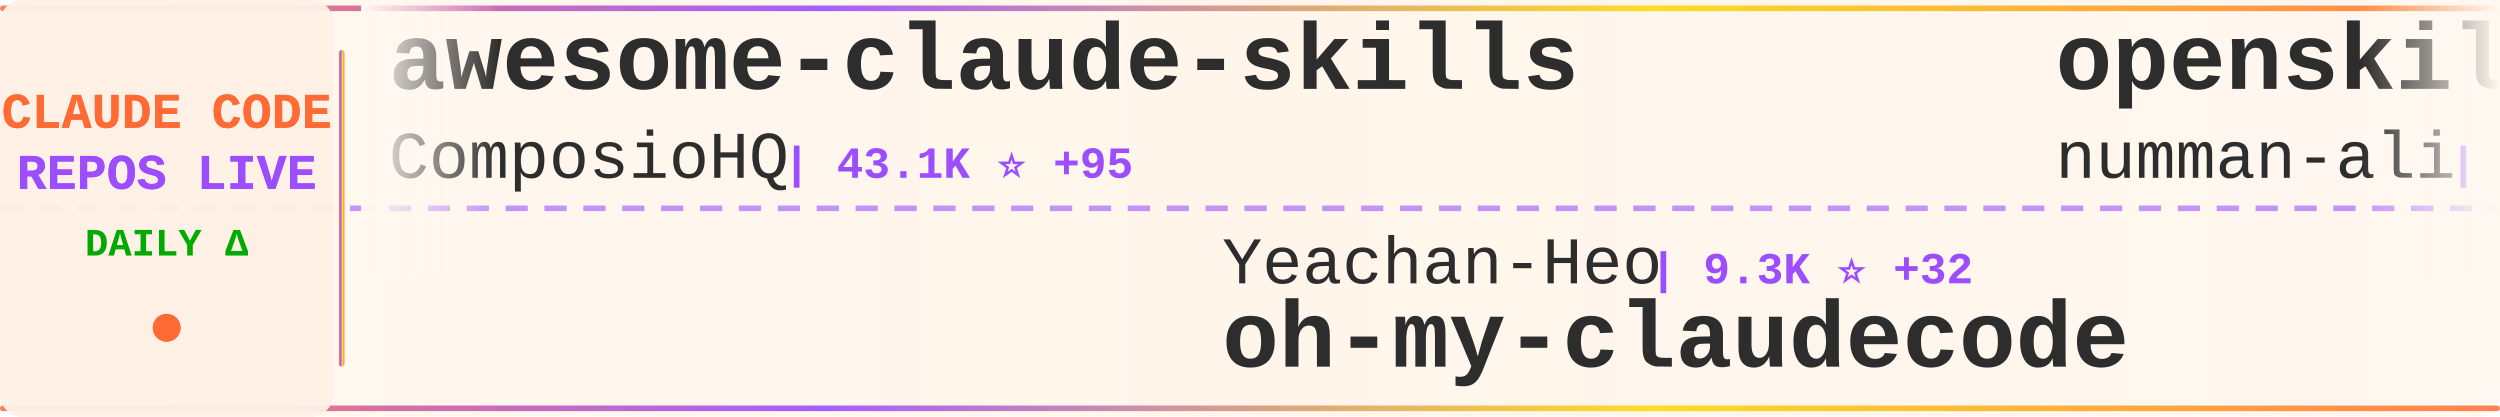
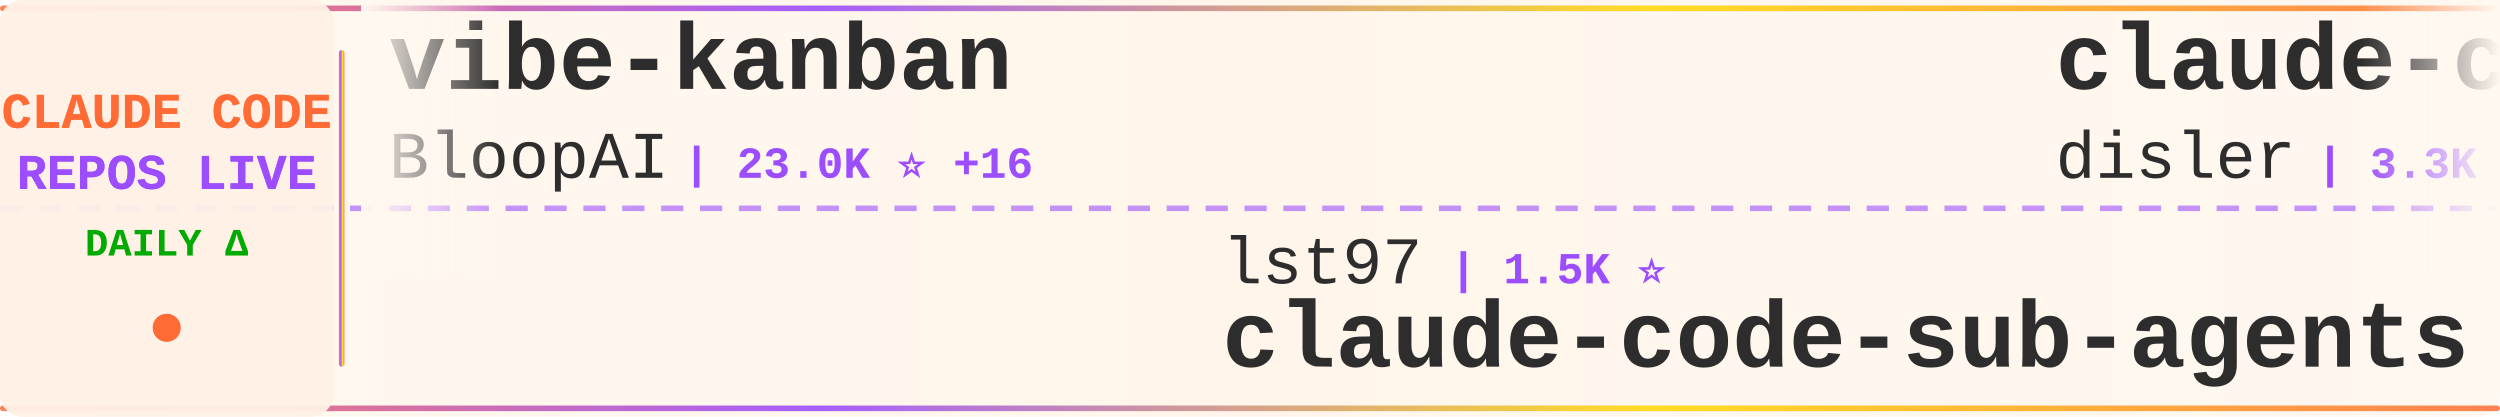
<svg xmlns="http://www.w3.org/2000/svg" width="900" height="150">
  <defs>
    <linearGradient id="tickerBg" x1="0%" y1="0%" x2="100%" y2="0%">
      <stop offset="0%" style="stop-color:#fff8f0;stop-opacity:0.98" />
      <stop offset="50%" style="stop-color:#fff5eb;stop-opacity:1" />
      <stop offset="100%" style="stop-color:#fff8f0;stop-opacity:0.98" />
    </linearGradient>
    <linearGradient id="borderGrad" x1="0%" y1="0%" x2="100%" y2="0%">
      <stop offset="0%" style="stop-color:#FF6B35;stop-opacity:0.85">
        <animate attributeName="stop-opacity" values="0.85;1;0.85" dur="2s" repeatCount="indefinite" />
      </stop>
      <stop offset="33%" style="stop-color:#9C4EFF;stop-opacity:0.9">
        <animate attributeName="stop-opacity" values="0.9;1;0.9" dur="2.2s" repeatCount="indefinite" />
      </stop>
      <stop offset="66%" style="stop-color:#FFD700;stop-opacity:0.85">
        <animate attributeName="stop-opacity" values="0.85;1;0.85" dur="1.8s" repeatCount="indefinite" />
      </stop>
      <stop offset="100%" style="stop-color:#FF6B35;stop-opacity:0.85">
        <animate attributeName="stop-opacity" values="0.85;1;0.85" dur="2s" repeatCount="indefinite" />
      </stop>
    </linearGradient>
    <filter id="textGlow">
      <feGaussianBlur stdDeviation="0.15" result="coloredBlur" />
      <feMerge>
        <feMergeNode in="coloredBlur" />
        <feMergeNode in="SourceGraphic" />
      </feMerge>
    </filter>
    <filter id="metricGlow">
      <feGaussianBlur stdDeviation="0.2" result="coloredBlur" />
      <feMerge>
        <feMergeNode in="coloredBlur" />
        <feMergeNode in="SourceGraphic" />
      </feMerge>
    </filter>
    <linearGradient id="leftFade" x1="0%" y1="0%" x2="100%" y2="0%">
      <stop offset="0%" style="stop-color:#fff8f0;stop-opacity:1" />
      <stop offset="100%" style="stop-color:#fff8f0;stop-opacity:0" />
    </linearGradient>
    <linearGradient id="rightFade" x1="0%" y1="0%" x2="100%" y2="0%">
      <stop offset="0%" style="stop-color:#fff8f0;stop-opacity:0" />
      <stop offset="100%" style="stop-color:#fff8f0;stop-opacity:1" />
    </linearGradient>
  </defs>
  <rect width="900" height="150" fill="url(#tickerBg)" rx="8" />
  <rect x="0" y="2" width="900" height="2" fill="url(#borderGrad)" rx="1" />
  <rect x="0" y="146" width="900" height="2" fill="url(#borderGrad)" rx="1" />
  <line x1="0" y1="75" x2="900" y2="75" stroke="#9C4EFF" stroke-width="2" stroke-dasharray="8 6" opacity="0.6" />
  <rect x="0" y="0" width="120" height="150" fill="#fff0e6" opacity="0.95" rx="8" />
  <text x="60" y="46" font-family="'Courier New', monospace" font-size="18" font-weight="bold" fill="#FF6B35" text-anchor="middle" filter="url(#textGlow)">
    CLAUDE CODE
  </text>
  <text x="60" y="68" font-family="'Courier New', monospace" font-size="18" font-weight="bold" fill="#9C4EFF" text-anchor="middle" filter="url(#textGlow)">
    REPOS LIVE
  </text>
  <text x="60" y="92" font-family="'Courier New', monospace" font-size="14" font-weight="bold" fill="#00aa00" text-anchor="middle">
    DAILY Δ
  </text>
  <circle cx="60" cy="118" r="5" fill="#FF6B35" filter="url(#metricGlow)">
    <animate attributeName="r" values="4;6;4" dur="1.5s" repeatCount="indefinite" />
    <animate attributeName="opacity" values="0.6;1;0.6" dur="1.5s" repeatCount="indefinite" />
  </circle>
  <rect x="122" y="18" width="2" height="114" fill="url(#borderGrad)" rx="1" />
  <clipPath id="tickerClip">
    <rect x="130" y="0" width="770" height="150" />
  </clipPath>
  <g clip-path="url(#tickerClip)">
    <g id="tickerItems">
      <animateTransform attributeName="transform" attributeType="XML" type="translate" from="0 0" to="-3000 0" dur="54s" repeatCount="indefinite" />
      <g transform="translate(0, 0)">
-         <text x="140" y="32" font-family="'Courier New', monospace" font-size="34" font-weight="bold" fill="#2d2d2d">awesome-claude-skills</text>
-         <text x="140" y="64" font-family="'Courier New', monospace" font-size="24" font-weight="normal" fill="#2d2d2d" opacity="1.0">ComposioHQ</text>
-         <text x="282" y="64" font-family="'Courier New', monospace" font-size="16" font-weight="bold" fill="#9C4EFF"> | 43.1K ⭐ +95</text>
+         <text x="140" y="32" font-family="'Courier New', monospace" font-size="34" font-weight="bold" fill="#2d2d2d">vibe-kanban</text>
+         <text x="140" y="64" font-family="'Courier New', monospace" font-size="24" font-weight="normal" fill="#2d2d2d" opacity="1.0">BloopAI</text>
+         <text x="246" y="64" font-family="'Courier New', monospace" font-size="16" font-weight="bold" fill="#9C4EFF"> | 23.0K ⭐ +16</text>
      </g>
      <g transform="translate(300, 0)">
-         <text x="140" y="102" font-family="'Courier New', monospace" font-size="24" font-weight="normal" fill="#2d2d2d" opacity="1.0">Yeachan-Heo</text>
-         <text x="294" y="102" font-family="'Courier New', monospace" font-size="16" font-weight="bold" fill="#9C4EFF"> | 9.3K ⭐ +32</text>
-         <text x="140" y="132" font-family="'Courier New', monospace" font-size="34" font-weight="bold" fill="#2d2d2d">oh-my-claudecode</text>
+         <text x="140" y="102" font-family="'Courier New', monospace" font-size="24" font-weight="normal" fill="#2d2d2d" opacity="1.0">lst97</text>
+         <text x="222" y="102" font-family="'Courier New', monospace" font-size="16" font-weight="bold" fill="#9C4EFF"> | 1.5K ⭐</text>
+         <text x="140" y="132" font-family="'Courier New', monospace" font-size="34" font-weight="bold" fill="#2d2d2d">claude-code-sub-agents</text>
      </g>
      <g transform="translate(600, 0)">
-         <text x="140" y="32" font-family="'Courier New', monospace" font-size="34" font-weight="bold" fill="#2d2d2d">openskills</text>
-         <text x="140" y="64" font-family="'Courier New', monospace" font-size="24" font-weight="normal" fill="#2d2d2d" opacity="1.0">numman-ali</text>
-         <text x="282" y="64" font-family="'Courier New', monospace" font-size="16" font-weight="bold" fill="#9C4EFF"> | 9.0K ⭐ +8</text>
+         <text x="140" y="32" font-family="'Courier New', monospace" font-size="34" font-weight="bold" fill="#2d2d2d">claude-code-hooks-master...</text>
+         <text x="140" y="64" font-family="'Courier New', monospace" font-size="24" font-weight="normal" fill="#2d2d2d" opacity="1.0">disler</text>
+         <text x="234" y="64" font-family="'Courier New', monospace" font-size="16" font-weight="bold" fill="#9C4EFF"> | 3.3K ⭐ +1</text>
      </g>
      <g transform="translate(900, 0)">
-         <text x="140" y="102" font-family="'Courier New', monospace" font-size="24" font-weight="normal" fill="#2d2d2d" opacity="1.0">alirezarezvani</text>
-         <text x="330" y="102" font-family="'Courier New', monospace" font-size="16" font-weight="bold" fill="#9C4EFF"> | 601 ⭐ +2</text>
-         <text x="140" y="132" font-family="'Courier New', monospace" font-size="34" font-weight="bold" fill="#2d2d2d">claude-code-tresor</text>
+         <text x="140" y="102" font-family="'Courier New', monospace" font-size="24" font-weight="normal" fill="#2d2d2d" opacity="1.0">andrepimenta</text>
+         <text x="306" y="102" font-family="'Courier New', monospace" font-size="16" font-weight="bold" fill="#9C4EFF"> | 999 ⭐</text>
+         <text x="140" y="132" font-family="'Courier New', monospace" font-size="34" font-weight="bold" fill="#2d2d2d">claude-code-chat</text>
      </g>
      <g transform="translate(1200, 0)">
-         <text x="140" y="32" font-family="'Courier New', monospace" font-size="34" font-weight="bold" fill="#2d2d2d">awesome-claude-code-suba...</text>
-         <text x="140" y="64" font-family="'Courier New', monospace" font-size="24" font-weight="normal" fill="#2d2d2d" opacity="1.0">VoltAgent</text>
-         <text x="270" y="64" font-family="'Courier New', monospace" font-size="16" font-weight="bold" fill="#9C4EFF"> | 13.3K ⭐ +64</text>
+         <text x="140" y="32" font-family="'Courier New', monospace" font-size="34" font-weight="bold" fill="#2d2d2d">claude-code-tips</text>
+         <text x="140" y="64" font-family="'Courier New', monospace" font-size="24" font-weight="normal" fill="#2d2d2d" opacity="1.0">ykdojo</text>
+         <text x="234" y="64" font-family="'Courier New', monospace" font-size="16" font-weight="bold" fill="#9C4EFF"> | 4.4K ⭐ +7</text>
      </g>
      <g transform="translate(1500, 0)">
-         <text x="140" y="102" font-family="'Courier New', monospace" font-size="24" font-weight="normal" fill="#2d2d2d" opacity="1.0">steipete</text>
-         <text x="258" y="102" font-family="'Courier New', monospace" font-size="16" font-weight="bold" fill="#9C4EFF"> | 1.2K ⭐ +1</text>
-         <text x="140" y="132" font-family="'Courier New', monospace" font-size="34" font-weight="bold" fill="#2d2d2d">claude-code-mcp</text>
+         <text x="140" y="102" font-family="'Courier New', monospace" font-size="24" font-weight="normal" fill="#2d2d2d" opacity="1.0">Alishahryar1</text>
+         <text x="306" y="102" font-family="'Courier New', monospace" font-size="16" font-weight="bold" fill="#9C4EFF"> | 901 ⭐ +9</text>
+         <text x="140" y="132" font-family="'Courier New', monospace" font-size="34" font-weight="bold" fill="#2d2d2d">free-claude-code</text>
      </g>
      <g transform="translate(1800, 0)">
-         <text x="140" y="32" font-family="'Courier New', monospace" font-size="34" font-weight="bold" fill="#2d2d2d">edmunds-claude-code</text>
-         <text x="140" y="64" font-family="'Courier New', monospace" font-size="24" font-weight="normal" fill="#2d2d2d" opacity="1.0">edmund-io</text>
-         <text x="270" y="64" font-family="'Courier New', monospace" font-size="16" font-weight="bold" fill="#9C4EFF"> | 1.3K ⭐</text>
+         <text x="140" y="32" font-family="'Courier New', monospace" font-size="34" font-weight="bold" fill="#2d2d2d">claude-code-ultimate-gui...</text>
+         <text x="140" y="64" font-family="'Courier New', monospace" font-size="24" font-weight="normal" fill="#2d2d2d" opacity="1.0">FlorianBruniaux</text>
+         <text x="342" y="64" font-family="'Courier New', monospace" font-size="16" font-weight="bold" fill="#9C4EFF"> | 1.3K ⭐ +14</text>
      </g>
      <g transform="translate(2100, 0)">
-         <text x="140" y="102" font-family="'Courier New', monospace" font-size="24" font-weight="normal" fill="#2d2d2d" opacity="1.0">davila7</text>
-         <text x="246" y="102" font-family="'Courier New', monospace" font-size="16" font-weight="bold" fill="#9C4EFF"> | 22.7K ⭐ +14</text>
-         <text x="140" y="132" font-family="'Courier New', monospace" font-size="34" font-weight="bold" fill="#2d2d2d">claude-code-templates</text>
+         <text x="140" y="102" font-family="'Courier New', monospace" font-size="24" font-weight="normal" fill="#2d2d2d" opacity="1.0">shareAI-lab</text>
+         <text x="294" y="102" font-family="'Courier New', monospace" font-size="16" font-weight="bold" fill="#9C4EFF"> | 25.2K ⭐ +29</text>
+         <text x="140" y="132" font-family="'Courier New', monospace" font-size="34" font-weight="bold" fill="#2d2d2d">learn-claude-code</text>
      </g>
      <g transform="translate(2400, 0)">
-         <text x="140" y="32" font-family="'Courier New', monospace" font-size="34" font-weight="bold" fill="#2d2d2d">claude-code-webui</text>
-         <text x="140" y="64" font-family="'Courier New', monospace" font-size="24" font-weight="normal" fill="#2d2d2d" opacity="1.0">sugyan</text>
-         <text x="234" y="64" font-family="'Courier New', monospace" font-size="16" font-weight="bold" fill="#9C4EFF"> | 954 ⭐ +1</text>
+         <text x="140" y="32" font-family="'Courier New', monospace" font-size="34" font-weight="bold" fill="#2d2d2d">ClaudeCodeAgents</text>
+         <text x="140" y="64" font-family="'Courier New', monospace" font-size="24" font-weight="normal" fill="#2d2d2d" opacity="1.0">darcyegb</text>
+         <text x="258" y="64" font-family="'Courier New', monospace" font-size="16" font-weight="bold" fill="#9C4EFF"> | 585 ⭐ +1</text>
      </g>
      <g transform="translate(2700, 0)">
-         <text x="140" y="102" font-family="'Courier New', monospace" font-size="24" font-weight="normal" fill="#2d2d2d" opacity="1.0">FlorianBruniaux</text>
-         <text x="342" y="102" font-family="'Courier New', monospace" font-size="16" font-weight="bold" fill="#9C4EFF"> | 1.3K ⭐ +33</text>
-         <text x="140" y="132" font-family="'Courier New', monospace" font-size="34" font-weight="bold" fill="#2d2d2d">claude-code-ultimate-gui...</text>
+         <text x="140" y="102" font-family="'Courier New', monospace" font-size="24" font-weight="normal" fill="#2d2d2d" opacity="1.0">trailofbits</text>
+         <text x="294" y="102" font-family="'Courier New', monospace" font-size="16" font-weight="bold" fill="#9C4EFF"> | 1.6K ⭐ +4</text>
+         <text x="140" y="132" font-family="'Courier New', monospace" font-size="34" font-weight="bold" fill="#2d2d2d">claude-code-config</text>
      </g>
      <g transform="translate(3000, 0)">
-         <text x="140" y="32" font-family="'Courier New', monospace" font-size="34" font-weight="bold" fill="#2d2d2d">awesome-claude-skills</text>
-         <text x="140" y="64" font-family="'Courier New', monospace" font-size="24" font-weight="normal" fill="#2d2d2d" opacity="1.0">ComposioHQ</text>
-         <text x="282" y="64" font-family="'Courier New', monospace" font-size="16" font-weight="bold" fill="#9C4EFF"> | 43.1K ⭐ +95</text>
+         <text x="140" y="32" font-family="'Courier New', monospace" font-size="34" font-weight="bold" fill="#2d2d2d">vibe-kanban</text>
+         <text x="140" y="64" font-family="'Courier New', monospace" font-size="24" font-weight="normal" fill="#2d2d2d" opacity="1.0">BloopAI</text>
+         <text x="246" y="64" font-family="'Courier New', monospace" font-size="16" font-weight="bold" fill="#9C4EFF"> | 23.0K ⭐ +16</text>
      </g>
      <g transform="translate(3300, 0)">
-         <text x="140" y="102" font-family="'Courier New', monospace" font-size="24" font-weight="normal" fill="#2d2d2d" opacity="1.0">Yeachan-Heo</text>
-         <text x="294" y="102" font-family="'Courier New', monospace" font-size="16" font-weight="bold" fill="#9C4EFF"> | 9.3K ⭐ +32</text>
-         <text x="140" y="132" font-family="'Courier New', monospace" font-size="34" font-weight="bold" fill="#2d2d2d">oh-my-claudecode</text>
+         <text x="140" y="102" font-family="'Courier New', monospace" font-size="24" font-weight="normal" fill="#2d2d2d" opacity="1.0">lst97</text>
+         <text x="222" y="102" font-family="'Courier New', monospace" font-size="16" font-weight="bold" fill="#9C4EFF"> | 1.5K ⭐</text>
+         <text x="140" y="132" font-family="'Courier New', monospace" font-size="34" font-weight="bold" fill="#2d2d2d">claude-code-sub-agents</text>
      </g>
      <g transform="translate(3600, 0)">
-         <text x="140" y="32" font-family="'Courier New', monospace" font-size="34" font-weight="bold" fill="#2d2d2d">openskills</text>
-         <text x="140" y="64" font-family="'Courier New', monospace" font-size="24" font-weight="normal" fill="#2d2d2d" opacity="1.0">numman-ali</text>
-         <text x="282" y="64" font-family="'Courier New', monospace" font-size="16" font-weight="bold" fill="#9C4EFF"> | 9.0K ⭐ +8</text>
+         <text x="140" y="32" font-family="'Courier New', monospace" font-size="34" font-weight="bold" fill="#2d2d2d">claude-code-hooks-master...</text>
+         <text x="140" y="64" font-family="'Courier New', monospace" font-size="24" font-weight="normal" fill="#2d2d2d" opacity="1.0">disler</text>
+         <text x="234" y="64" font-family="'Courier New', monospace" font-size="16" font-weight="bold" fill="#9C4EFF"> | 3.3K ⭐ +1</text>
      </g>
      <g transform="translate(3900, 0)">
-         <text x="140" y="102" font-family="'Courier New', monospace" font-size="24" font-weight="normal" fill="#2d2d2d" opacity="1.0">alirezarezvani</text>
-         <text x="330" y="102" font-family="'Courier New', monospace" font-size="16" font-weight="bold" fill="#9C4EFF"> | 601 ⭐ +2</text>
-         <text x="140" y="132" font-family="'Courier New', monospace" font-size="34" font-weight="bold" fill="#2d2d2d">claude-code-tresor</text>
+         <text x="140" y="102" font-family="'Courier New', monospace" font-size="24" font-weight="normal" fill="#2d2d2d" opacity="1.0">andrepimenta</text>
+         <text x="306" y="102" font-family="'Courier New', monospace" font-size="16" font-weight="bold" fill="#9C4EFF"> | 999 ⭐</text>
+         <text x="140" y="132" font-family="'Courier New', monospace" font-size="34" font-weight="bold" fill="#2d2d2d">claude-code-chat</text>
      </g>
    </g>
  </g>
  <rect x="130" y="0" width="50" height="100" fill="url(#leftFade)" />
  <rect x="850" y="0" width="50" height="100" fill="url(#rightFade)" />
</svg>
